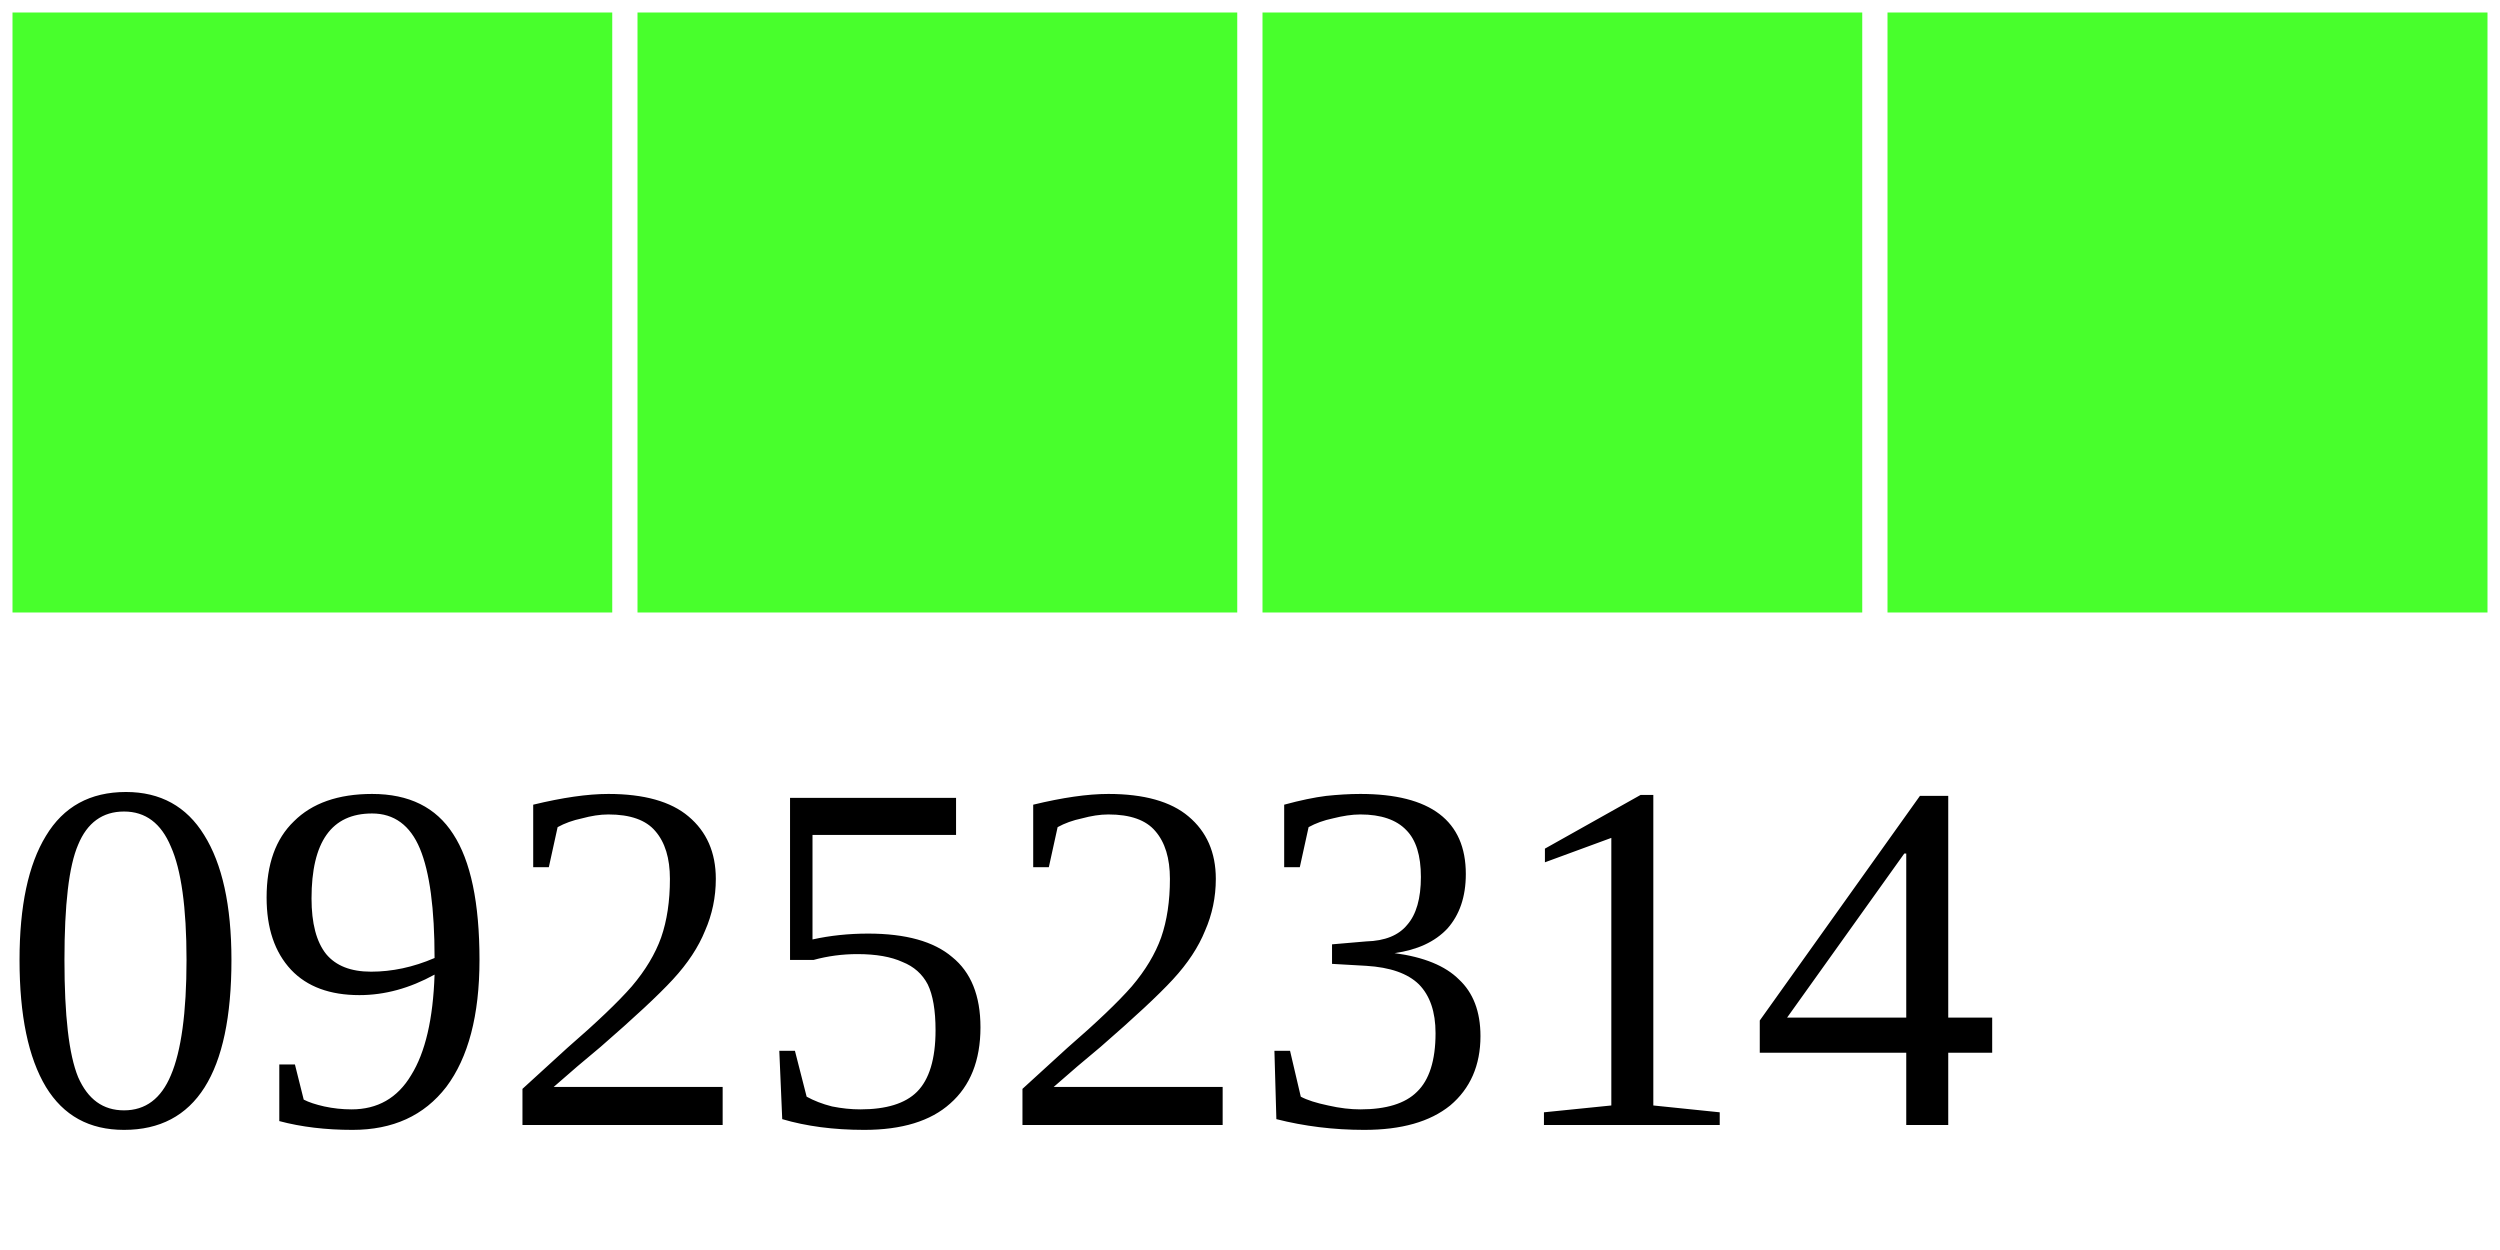
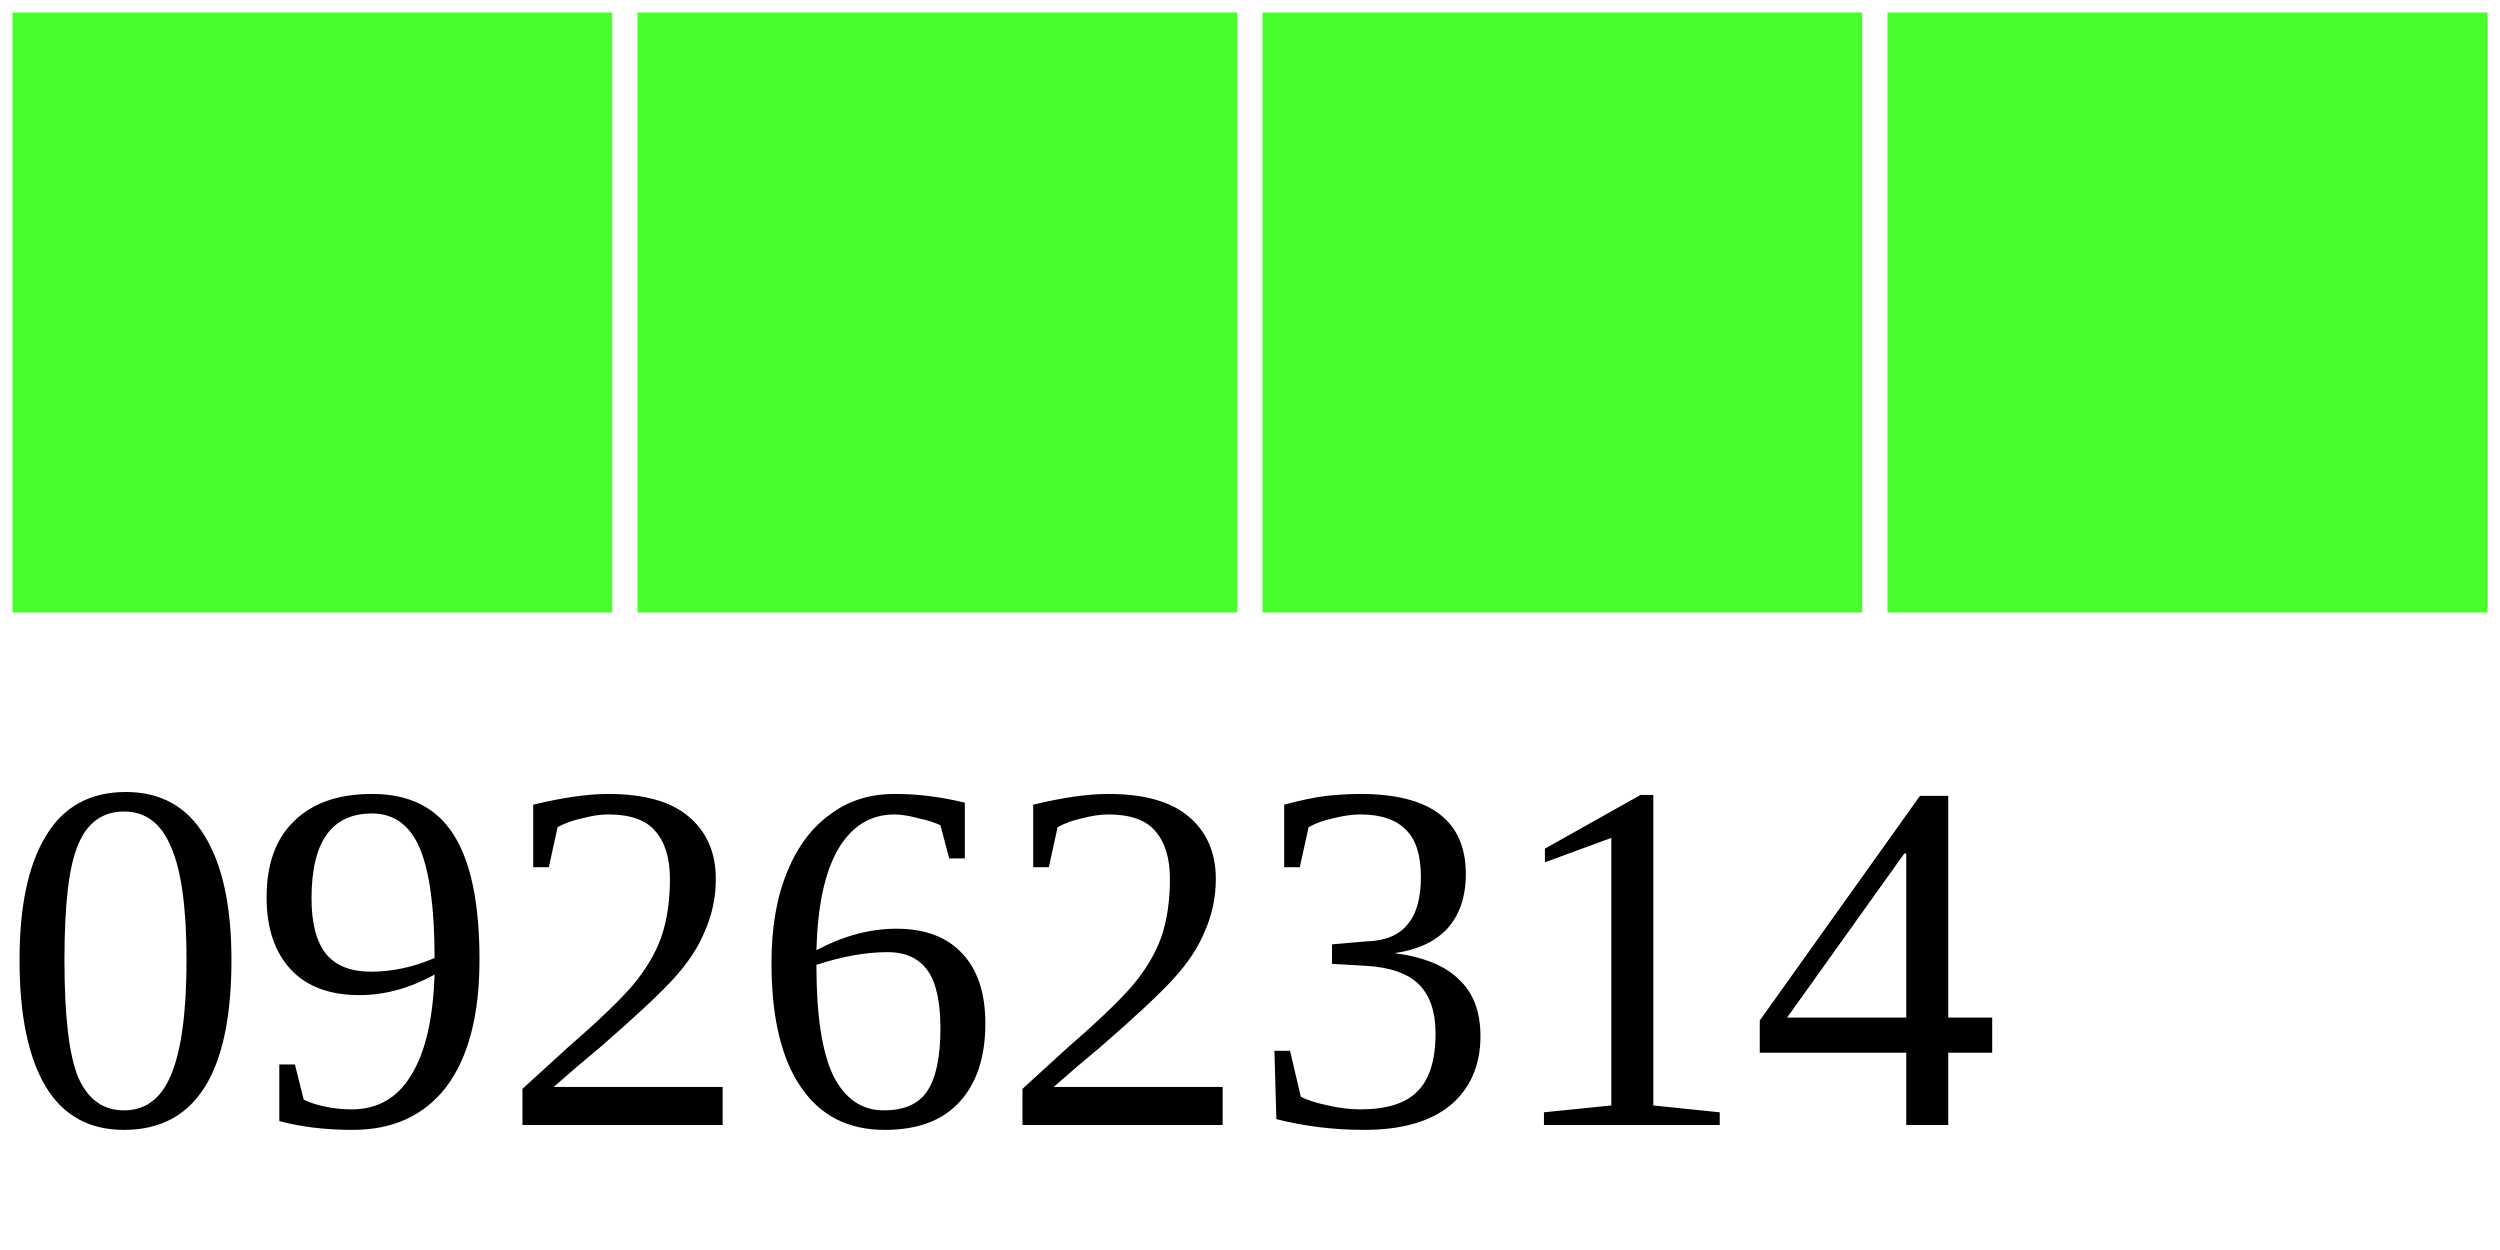
<svg xmlns="http://www.w3.org/2000/svg" width="40" height="20">
  <g>
    <rect width="10" height="10" style="fill:#48FF2C;stroke-width:0.4;stroke:rgb(255,255,255)" x="0" />
    <rect width="10" height="10" style="fill:#48FF2C;stroke-width:0.4;stroke:rgb(255,255,255)" x="10" />
    <rect width="10" height="10" style="fill:#48FF2C;stroke-width:0.4;stroke:rgb(255,255,255)" x="20" />
    <rect width="10" height="10" style="fill:#48FF2C;stroke-width:0.4;stroke:rgb(255,255,255)" x="30" />
-     <text x="0" y="18" fill="black" font-size="8">09252314</text>
+     <text x="0" y="18" fill="black" font-size="8">09262314</text>
  </g>
</svg>
